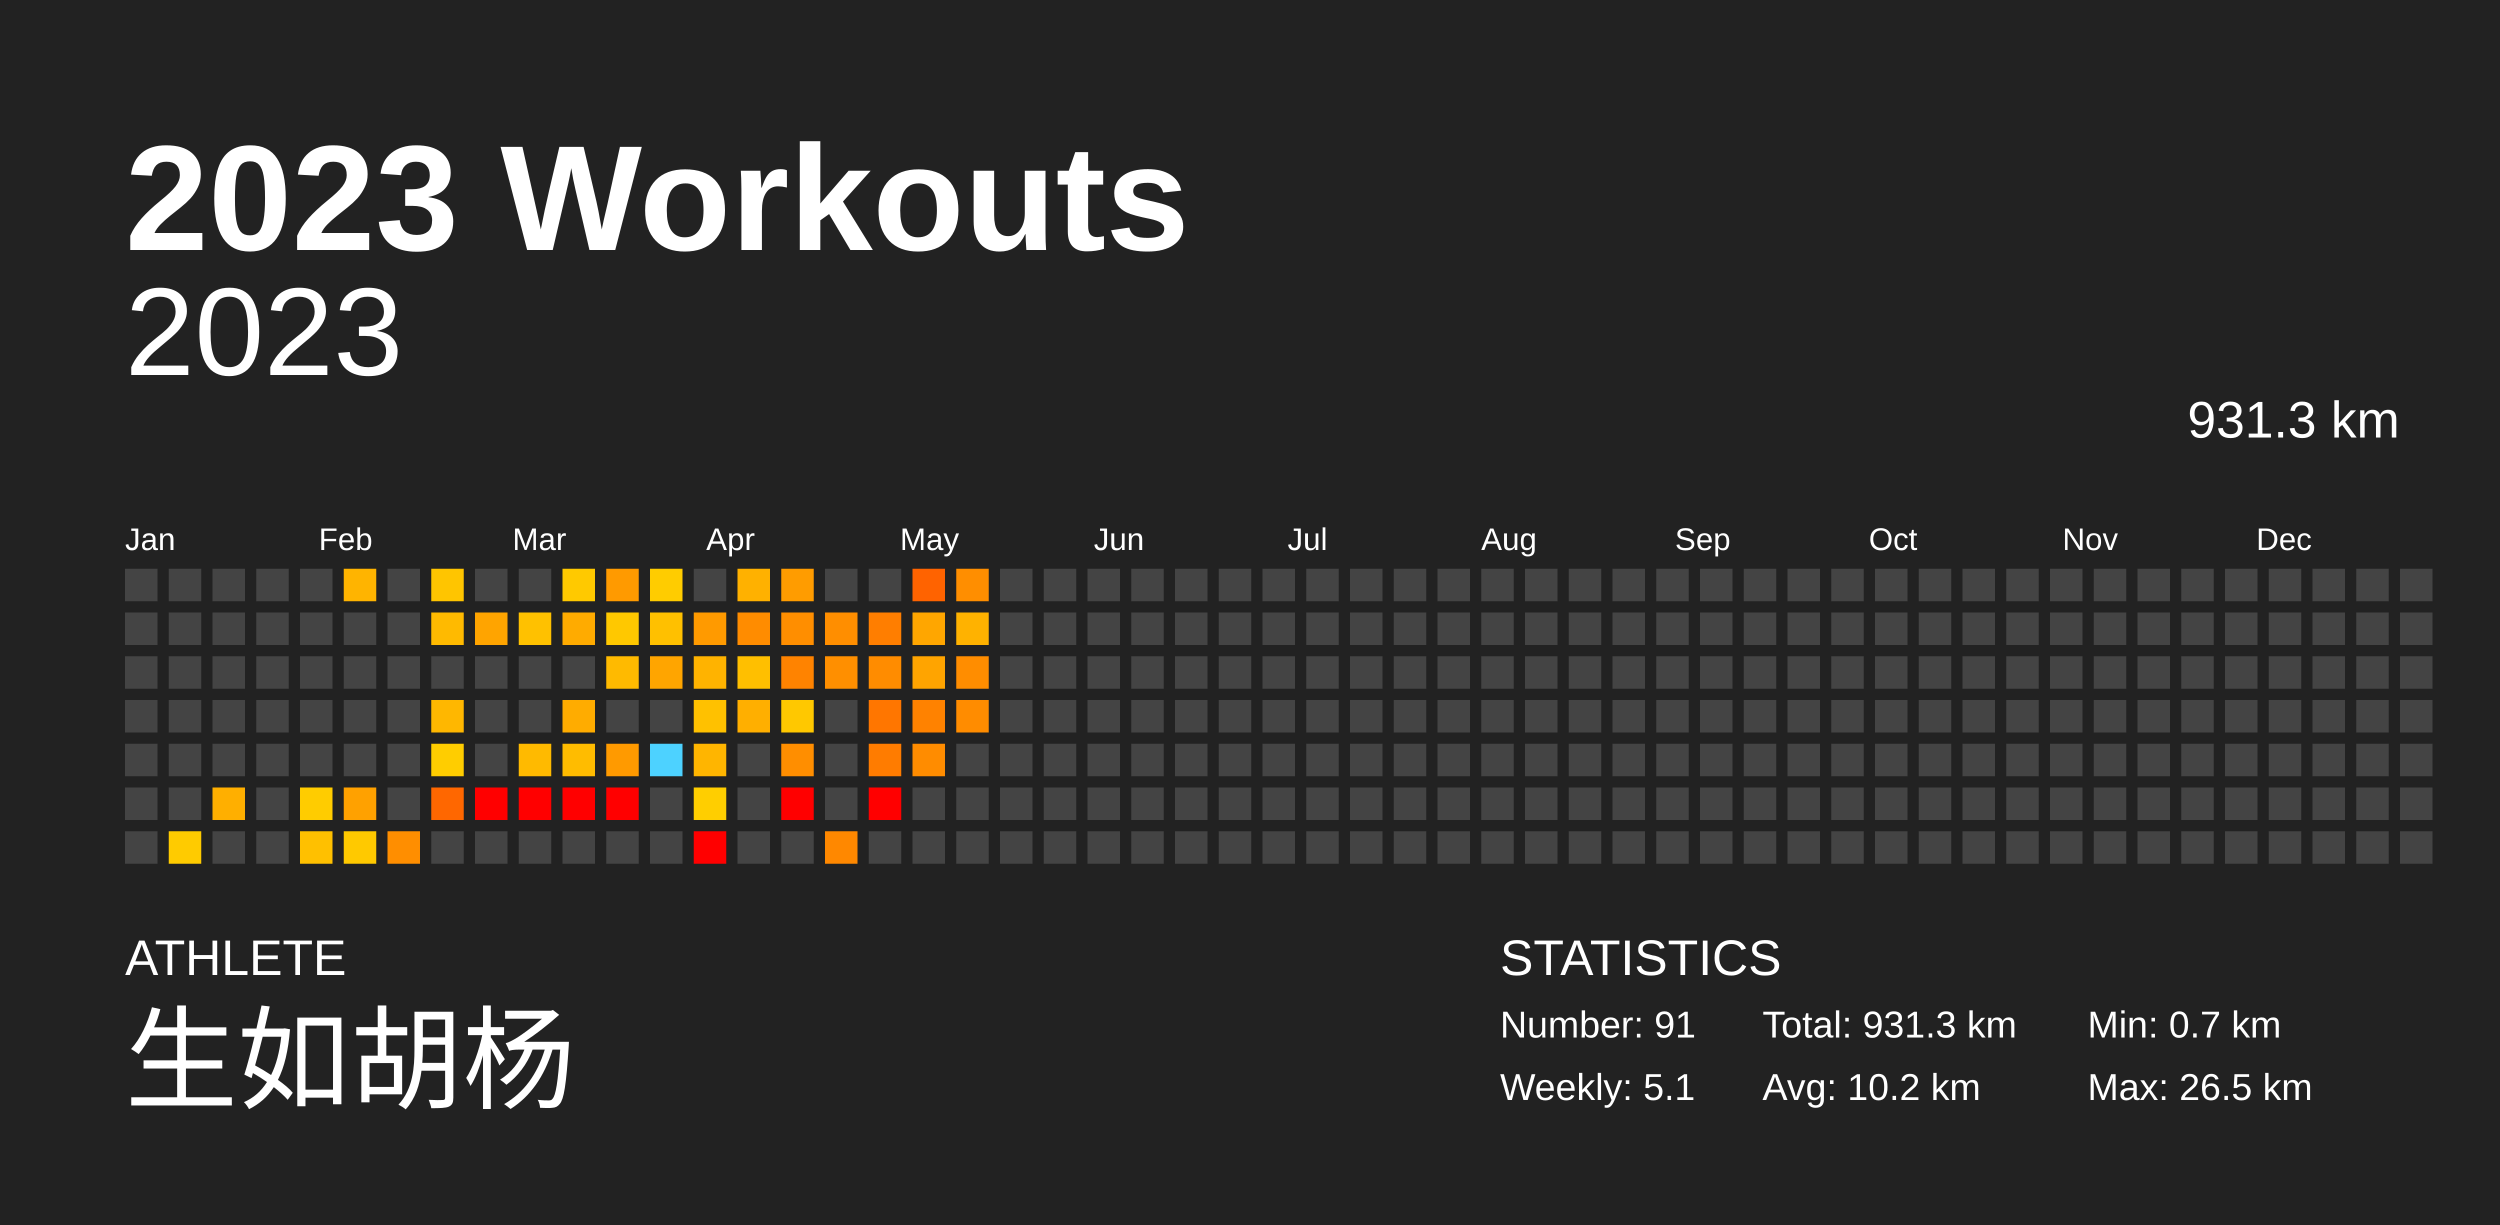
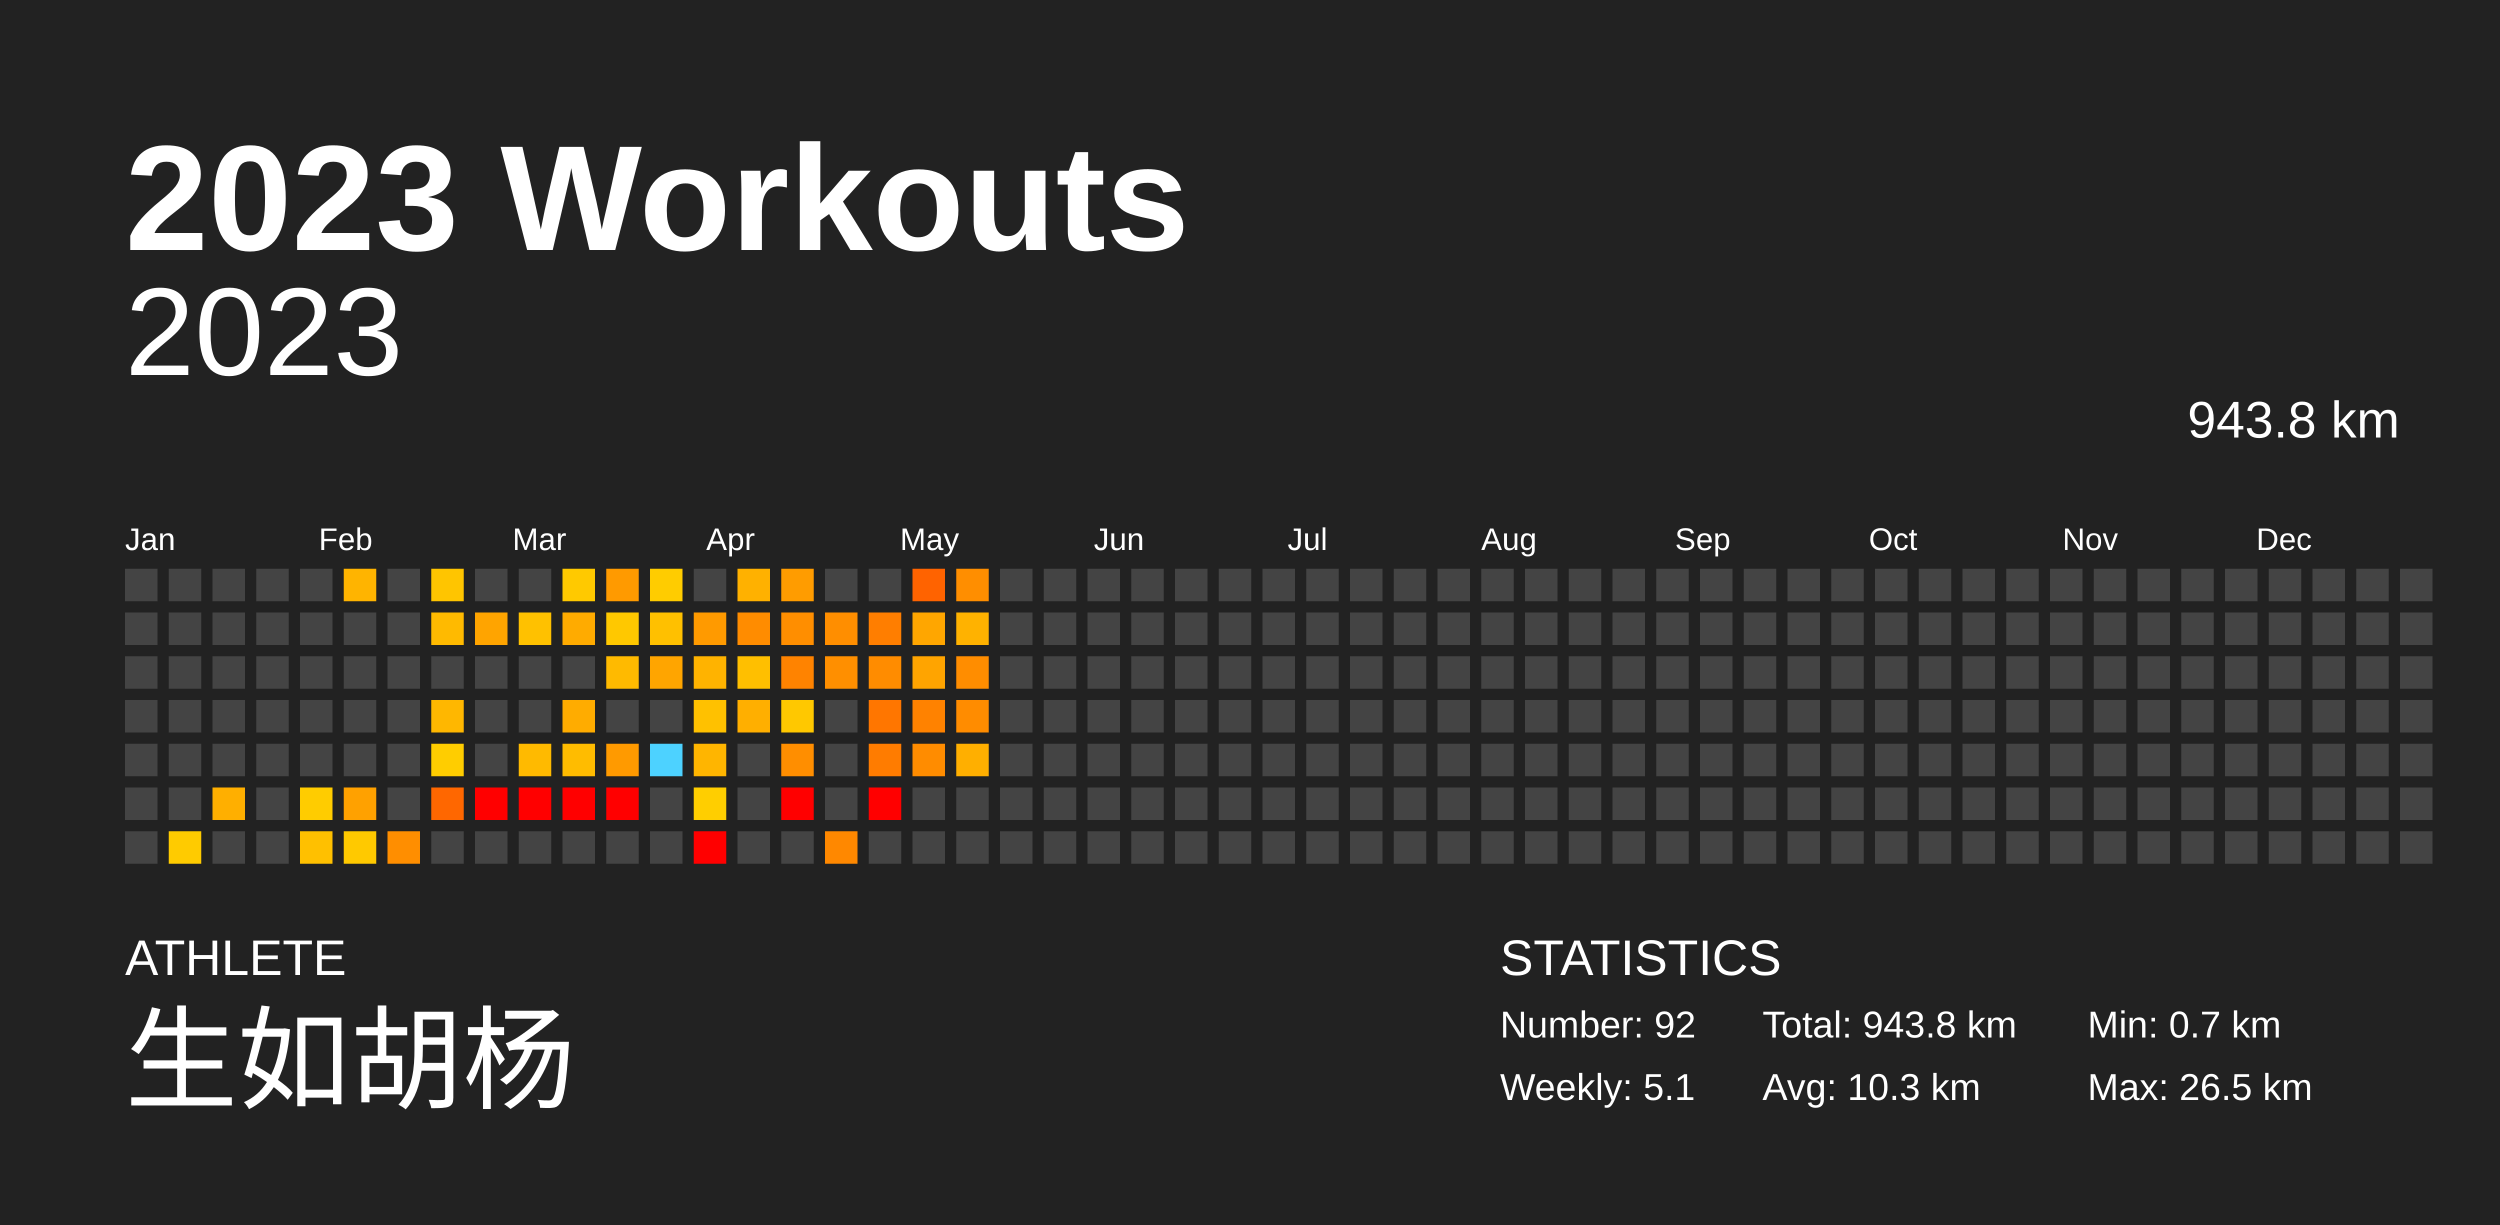
<svg xmlns="http://www.w3.org/2000/svg" baseProfile="full" height="98mm" version="1.1" viewBox="0,0,200,98" width="200mm">
  <defs />
  <rect fill="#222222" height="98" width="200" x="0" y="0" />
  <text fill="#FFFFFF" style="font-size:12px; font-family:Arial; font-weight:bold;" x="10" y="20">2023 Workouts</text>
  <text fill="#FFFFFF" style="font-size:4px; font-family:Arial" x="10" y="78">ATHLETE</text>
  <text fill="#FFFFFF" style="font-size:9px; font-family:Arial" x="10" y="88">生如胡杨</text>
  <text fill="#FFFFFF" style="font-size:4px; font-family:Arial" x="120" y="78">STATISTICS</text>
-   <text fill="#FFFFFF" style="font-size:3px; font-family:Arial" x="120" y="83">Number: 91</text>
+   <text fill="#FFFFFF" style="font-size:3px; font-family:Arial" x="120" y="83">Number: 92</text>
  <text fill="#FFFFFF" style="font-size:3px; font-family:Arial" x="120" y="88">Weekly: 5.1</text>
-   <text fill="#FFFFFF" style="font-size:3px; font-family:Arial" x="141" y="83">Total: 931.3 km</text>
-   <text fill="#FFFFFF" style="font-size:3px; font-family:Arial" x="141" y="88">Avg: 10.2 km</text>
+   <text fill="#FFFFFF" style="font-size:3px; font-family:Arial" x="141" y="83">Total: 943.8 km</text>
+   <text fill="#FFFFFF" style="font-size:3px; font-family:Arial" x="141" y="88">Avg: 10.3 km</text>
  <text fill="#FFFFFF" style="font-size:3px; font-family:Arial" x="167" y="83">Min: 0.7 km</text>
  <text fill="#FFFFFF" style="font-size:3px; font-family:Arial" x="167" y="88">Max: 26.5 km</text>
  <text alignment-baseline="hanging" fill="#FFFFFF" style="font-size:10.0px; font-family:Arial;" x="10" y="30">2023</text>
-   <text alignment-baseline="hanging" fill="#FFFFFF" style="font-size:4.125px; font-family:Arial;" x="175" y="35">931.3 km</text>
+   <text alignment-baseline="hanging" fill="#FFFFFF" style="font-size:4.125px; font-family:Arial;" x="175" y="35">943.8 km</text>
  <text fill="#FFFFFF" style="font-size:2.5px; font-family:Arial" x="10.0" y="44">Jan</text>
  <text fill="#FFFFFF" style="font-size:2.5px; font-family:Arial" x="25.5" y="44">Feb</text>
  <text fill="#FFFFFF" style="font-size:2.5px; font-family:Arial" x="41.0" y="44">Mar</text>
  <text fill="#FFFFFF" style="font-size:2.5px; font-family:Arial" x="56.5" y="44">Apr</text>
  <text fill="#FFFFFF" style="font-size:2.5px; font-family:Arial" x="72.0" y="44">May</text>
  <text fill="#FFFFFF" style="font-size:2.5px; font-family:Arial" x="87.5" y="44">Jun</text>
  <text fill="#FFFFFF" style="font-size:2.5px; font-family:Arial" x="103.0" y="44">Jul</text>
  <text fill="#FFFFFF" style="font-size:2.5px; font-family:Arial" x="118.5" y="44">Aug</text>
  <text fill="#FFFFFF" style="font-size:2.5px; font-family:Arial" x="134.0" y="44">Sep</text>
  <text fill="#FFFFFF" style="font-size:2.5px; font-family:Arial" x="149.5" y="44">Oct</text>
  <text fill="#FFFFFF" style="font-size:2.5px; font-family:Arial" x="165.0" y="44">Nov</text>
  <text fill="#FFFFFF" style="font-size:2.5px; font-family:Arial" x="180.5" y="44">Dec</text>
  <rect fill="#444444" height="2.6" width="2.6" x="10.0" y="45.5" />
  <rect fill="#444444" height="2.6" width="2.6" x="10.0" y="49.0" />
  <rect fill="#444444" height="2.6" width="2.6" x="10.0" y="52.5" />
  <rect fill="#444444" height="2.6" width="2.6" x="10.0" y="56.0" />
  <rect fill="#444444" height="2.6" width="2.6" x="10.0" y="59.5" />
  <rect fill="#444444" height="2.6" width="2.6" x="10.0" y="63.0" />
  <rect fill="#444444" height="2.6" width="2.6" x="10.0" y="66.5" />
  <rect fill="#444444" height="2.6" width="2.6" x="13.5" y="45.5" />
  <rect fill="#444444" height="2.6" width="2.6" x="13.5" y="49.0" />
  <rect fill="#444444" height="2.6" width="2.6" x="13.5" y="52.5" />
  <rect fill="#444444" height="2.6" width="2.6" x="13.5" y="56.0" />
  <rect fill="#444444" height="2.6" width="2.6" x="13.5" y="59.5" />
  <rect fill="#444444" height="2.6" width="2.6" x="13.5" y="63.0" />
  <rect fill="#ffcb00" height="2.6" width="2.6" x="13.5" y="66.5" />
  <rect fill="#444444" height="2.6" width="2.6" x="17.0" y="45.5" />
  <rect fill="#444444" height="2.6" width="2.6" x="17.0" y="49.0" />
  <rect fill="#444444" height="2.6" width="2.6" x="17.0" y="52.5" />
  <rect fill="#444444" height="2.6" width="2.6" x="17.0" y="56.0" />
  <rect fill="#444444" height="2.6" width="2.6" x="17.0" y="59.5" />
  <rect fill="#ffaf00" height="2.6" width="2.6" x="17.0" y="63.0" />
  <rect fill="#444444" height="2.6" width="2.6" x="17.0" y="66.5" />
  <rect fill="#444444" height="2.6" width="2.6" x="20.5" y="45.5" />
  <rect fill="#444444" height="2.6" width="2.6" x="20.5" y="49.0" />
  <rect fill="#444444" height="2.6" width="2.6" x="20.5" y="52.5" />
  <rect fill="#444444" height="2.6" width="2.6" x="20.5" y="56.0" />
  <rect fill="#444444" height="2.6" width="2.6" x="20.5" y="59.5" />
  <rect fill="#444444" height="2.6" width="2.6" x="20.5" y="63.0" />
  <rect fill="#444444" height="2.6" width="2.6" x="20.5" y="66.5" />
  <rect fill="#444444" height="2.6" width="2.6" x="24.0" y="45.5" />
  <rect fill="#444444" height="2.6" width="2.6" x="24.0" y="49.0" />
  <rect fill="#444444" height="2.6" width="2.6" x="24.0" y="52.5" />
  <rect fill="#444444" height="2.6" width="2.6" x="24.0" y="56.0" />
  <rect fill="#444444" height="2.6" width="2.6" x="24.0" y="59.5" />
  <rect fill="#ffcc00" height="2.6" width="2.6" x="24.0" y="63.0" />
  <rect fill="#ffc000" height="2.6" width="2.6" x="24.0" y="66.5" />
  <rect fill="#ffb400" height="2.6" width="2.6" x="27.5" y="45.5" />
  <rect fill="#444444" height="2.6" width="2.6" x="27.5" y="49.0" />
  <rect fill="#444444" height="2.6" width="2.6" x="27.5" y="52.5" />
  <rect fill="#444444" height="2.6" width="2.6" x="27.5" y="56.0" />
  <rect fill="#444444" height="2.6" width="2.6" x="27.5" y="59.5" />
  <rect fill="#ffa100" height="2.6" width="2.6" x="27.5" y="63.0" />
  <rect fill="#ffc900" height="2.6" width="2.6" x="27.5" y="66.5" />
  <rect fill="#444444" height="2.6" width="2.6" x="31.0" y="45.5" />
  <rect fill="#444444" height="2.6" width="2.6" x="31.0" y="49.0" />
  <rect fill="#444444" height="2.6" width="2.6" x="31.0" y="52.5" />
  <rect fill="#444444" height="2.6" width="2.6" x="31.0" y="56.0" />
  <rect fill="#444444" height="2.6" width="2.6" x="31.0" y="59.5" />
  <rect fill="#444444" height="2.6" width="2.6" x="31.0" y="63.0" />
  <rect fill="#ff8e00" height="2.6" width="2.6" x="31.0" y="66.5" />
  <rect fill="#ffc500" height="2.6" width="2.6" x="34.5" y="45.5" />
  <rect fill="#ffba00" height="2.6" width="2.6" x="34.5" y="49.0" />
  <rect fill="#444444" height="2.6" width="2.6" x="34.5" y="52.5" />
  <rect fill="#ffb700" height="2.6" width="2.6" x="34.5" y="56.0" />
  <rect fill="#ffcd00" height="2.6" width="2.6" x="34.5" y="59.5" />
  <rect fill="#ff6700" height="2.6" width="2.6" x="34.5" y="63.0" />
  <rect fill="#444444" height="2.6" width="2.6" x="34.5" y="66.5" />
  <rect fill="#444444" height="2.6" width="2.6" x="38.0" y="45.5" />
  <rect fill="#ffa400" height="2.6" width="2.6" x="38.0" y="49.0" />
  <rect fill="#444444" height="2.6" width="2.6" x="38.0" y="52.5" />
  <rect fill="#444444" height="2.6" width="2.6" x="38.0" y="56.0" />
  <rect fill="#444444" height="2.6" width="2.6" x="38.0" y="59.5" />
  <rect fill="red" height="2.6" width="2.6" x="38.0" y="63.0" />
  <rect fill="#444444" height="2.6" width="2.6" x="38.0" y="66.5" />
  <rect fill="#444444" height="2.6" width="2.6" x="41.5" y="45.5" />
  <rect fill="#ffc100" height="2.6" width="2.6" x="41.5" y="49.0" />
  <rect fill="#444444" height="2.6" width="2.6" x="41.5" y="52.5" />
  <rect fill="#444444" height="2.6" width="2.6" x="41.5" y="56.0" />
  <rect fill="#ffba00" height="2.6" width="2.6" x="41.5" y="59.5" />
  <rect fill="red" height="2.6" width="2.6" x="41.5" y="63.0" />
  <rect fill="#444444" height="2.6" width="2.6" x="41.5" y="66.5" />
  <rect fill="#ffc900" height="2.6" width="2.6" x="45.0" y="45.5" />
  <rect fill="#ffab00" height="2.6" width="2.6" x="45.0" y="49.0" />
  <rect fill="#444444" height="2.6" width="2.6" x="45.0" y="52.5" />
  <rect fill="#ffac00" height="2.6" width="2.6" x="45.0" y="56.0" />
  <rect fill="#ffbc00" height="2.6" width="2.6" x="45.0" y="59.5" />
  <rect fill="red" height="2.6" width="2.6" x="45.0" y="63.0" />
  <rect fill="#444444" height="2.6" width="2.6" x="45.0" y="66.5" />
  <rect fill="#ff9a00" height="2.6" width="2.6" x="48.5" y="45.5" />
  <rect fill="#ffc800" height="2.6" width="2.6" x="48.5" y="49.0" />
  <rect fill="#ffba00" height="2.6" width="2.6" x="48.5" y="52.5" />
  <rect fill="#444444" height="2.6" width="2.6" x="48.5" y="56.0" />
  <rect fill="#ff9a00" height="2.6" width="2.6" x="48.5" y="59.5" />
  <rect fill="red" height="2.6" width="2.6" x="48.5" y="63.0" />
  <rect fill="#444444" height="2.6" width="2.6" x="48.5" y="66.5" />
  <rect fill="#ffcc00" height="2.6" width="2.6" x="52.0" y="45.5" />
  <rect fill="#ffc000" height="2.6" width="2.6" x="52.0" y="49.0" />
  <rect fill="#ffa500" height="2.6" width="2.6" x="52.0" y="52.5" />
  <rect fill="#444444" height="2.6" width="2.6" x="52.0" y="56.0" />
  <rect fill="#4dd2ff" height="2.6" width="2.6" x="52.0" y="59.5" />
  <rect fill="#444444" height="2.6" width="2.6" x="52.0" y="63.0" />
  <rect fill="#444444" height="2.6" width="2.6" x="52.0" y="66.5" />
  <rect fill="#444444" height="2.6" width="2.6" x="55.5" y="45.5" />
  <rect fill="#ff9a00" height="2.6" width="2.6" x="55.5" y="49.0" />
  <rect fill="#ffb300" height="2.6" width="2.6" x="55.5" y="52.5" />
  <rect fill="#ffc100" height="2.6" width="2.6" x="55.5" y="56.0" />
  <rect fill="#ffb500" height="2.6" width="2.6" x="55.5" y="59.5" />
  <rect fill="#ffce00" height="2.6" width="2.6" x="55.5" y="63.0" />
  <rect fill="red" height="2.6" width="2.6" x="55.5" y="66.5" />
  <rect fill="#ffb100" height="2.6" width="2.6" x="59.0" y="45.5" />
  <rect fill="#ff8c00" height="2.6" width="2.6" x="59.0" y="49.0" />
  <rect fill="#ffbf00" height="2.6" width="2.6" x="59.0" y="52.5" />
  <rect fill="#ffaf00" height="2.6" width="2.6" x="59.0" y="56.0" />
  <rect fill="#444444" height="2.6" width="2.6" x="59.0" y="59.5" />
  <rect fill="#444444" height="2.6" width="2.6" x="59.0" y="63.0" />
  <rect fill="#444444" height="2.6" width="2.6" x="59.0" y="66.5" />
  <rect fill="#ff9c00" height="2.6" width="2.6" x="62.5" y="45.5" />
  <rect fill="#ff8e00" height="2.6" width="2.6" x="62.5" y="49.0" />
  <rect fill="#ff8300" height="2.6" width="2.6" x="62.5" y="52.5" />
  <rect fill="#ffc800" height="2.6" width="2.6" x="62.5" y="56.0" />
  <rect fill="#ff8e00" height="2.6" width="2.6" x="62.5" y="59.5" />
  <rect fill="red" height="2.6" width="2.6" x="62.5" y="63.0" />
  <rect fill="#444444" height="2.6" width="2.6" x="62.5" y="66.5" />
  <rect fill="#444444" height="2.6" width="2.6" x="66.0" y="45.5" />
  <rect fill="#ff8e00" height="2.6" width="2.6" x="66.0" y="49.0" />
  <rect fill="#ff8f00" height="2.6" width="2.6" x="66.0" y="52.5" />
  <rect fill="#444444" height="2.6" width="2.6" x="66.0" y="56.0" />
  <rect fill="#444444" height="2.6" width="2.6" x="66.0" y="59.5" />
  <rect fill="#444444" height="2.6" width="2.6" x="66.0" y="63.0" />
  <rect fill="#ff8800" height="2.6" width="2.6" x="66.0" y="66.5" />
  <rect fill="#444444" height="2.6" width="2.6" x="69.5" y="45.5" />
  <rect fill="#ff7e00" height="2.6" width="2.6" x="69.5" y="49.0" />
  <rect fill="#ff8c00" height="2.6" width="2.6" x="69.5" y="52.5" />
  <rect fill="#ff7600" height="2.6" width="2.6" x="69.5" y="56.0" />
  <rect fill="#ff7c00" height="2.6" width="2.6" x="69.5" y="59.5" />
  <rect fill="red" height="2.6" width="2.6" x="69.5" y="63.0" />
  <rect fill="#444444" height="2.6" width="2.6" x="69.5" y="66.5" />
  <rect fill="#ff6300" height="2.6" width="2.6" x="73.0" y="45.5" />
  <rect fill="#ffa600" height="2.6" width="2.6" x="73.0" y="49.0" />
  <rect fill="#ffa400" height="2.6" width="2.6" x="73.0" y="52.5" />
  <rect fill="#ff8200" height="2.6" width="2.6" x="73.0" y="56.0" />
  <rect fill="#ff8c00" height="2.6" width="2.6" x="73.0" y="59.5" />
  <rect fill="#444444" height="2.6" width="2.6" x="73.0" y="63.0" />
  <rect fill="#444444" height="2.6" width="2.6" x="73.0" y="66.5" />
  <rect fill="#ff8e00" height="2.6" width="2.6" x="76.5" y="45.5" />
  <rect fill="#ffb200" height="2.6" width="2.6" x="76.5" y="49.0" />
  <rect fill="#ff8d00" height="2.6" width="2.6" x="76.5" y="52.5" />
  <rect fill="#ff8c00" height="2.6" width="2.6" x="76.5" y="56.0" />
-   <rect fill="#444444" height="2.6" width="2.6" x="76.5" y="59.5" />
+   <rect fill="#ffaf00" height="2.6" width="2.6" x="76.5" y="59.5" />
  <rect fill="#444444" height="2.6" width="2.6" x="76.5" y="63.0" />
  <rect fill="#444444" height="2.6" width="2.6" x="76.5" y="66.5" />
  <rect fill="#444444" height="2.6" width="2.6" x="80.0" y="45.5" />
  <rect fill="#444444" height="2.6" width="2.6" x="80.0" y="49.0" />
  <rect fill="#444444" height="2.6" width="2.6" x="80.0" y="52.5" />
  <rect fill="#444444" height="2.6" width="2.6" x="80.0" y="56.0" />
  <rect fill="#444444" height="2.6" width="2.6" x="80.0" y="59.5" />
  <rect fill="#444444" height="2.6" width="2.6" x="80.0" y="63.0" />
  <rect fill="#444444" height="2.6" width="2.6" x="80.0" y="66.5" />
  <rect fill="#444444" height="2.6" width="2.6" x="83.5" y="45.5" />
  <rect fill="#444444" height="2.6" width="2.6" x="83.5" y="49.0" />
  <rect fill="#444444" height="2.6" width="2.6" x="83.5" y="52.5" />
  <rect fill="#444444" height="2.6" width="2.6" x="83.5" y="56.0" />
  <rect fill="#444444" height="2.6" width="2.6" x="83.5" y="59.5" />
  <rect fill="#444444" height="2.6" width="2.6" x="83.5" y="63.0" />
  <rect fill="#444444" height="2.6" width="2.6" x="83.5" y="66.5" />
  <rect fill="#444444" height="2.6" width="2.6" x="87.0" y="45.5" />
  <rect fill="#444444" height="2.6" width="2.6" x="87.0" y="49.0" />
  <rect fill="#444444" height="2.6" width="2.6" x="87.0" y="52.5" />
  <rect fill="#444444" height="2.6" width="2.6" x="87.0" y="56.0" />
  <rect fill="#444444" height="2.6" width="2.6" x="87.0" y="59.5" />
  <rect fill="#444444" height="2.6" width="2.6" x="87.0" y="63.0" />
  <rect fill="#444444" height="2.6" width="2.6" x="87.0" y="66.5" />
  <rect fill="#444444" height="2.6" width="2.6" x="90.5" y="45.5" />
  <rect fill="#444444" height="2.6" width="2.6" x="90.5" y="49.0" />
  <rect fill="#444444" height="2.6" width="2.6" x="90.5" y="52.5" />
  <rect fill="#444444" height="2.6" width="2.6" x="90.5" y="56.0" />
  <rect fill="#444444" height="2.6" width="2.6" x="90.5" y="59.5" />
  <rect fill="#444444" height="2.6" width="2.6" x="90.5" y="63.0" />
  <rect fill="#444444" height="2.6" width="2.6" x="90.5" y="66.5" />
  <rect fill="#444444" height="2.6" width="2.6" x="94.0" y="45.5" />
  <rect fill="#444444" height="2.6" width="2.6" x="94.0" y="49.0" />
  <rect fill="#444444" height="2.6" width="2.6" x="94.0" y="52.5" />
  <rect fill="#444444" height="2.6" width="2.6" x="94.0" y="56.0" />
  <rect fill="#444444" height="2.6" width="2.6" x="94.0" y="59.5" />
  <rect fill="#444444" height="2.6" width="2.6" x="94.0" y="63.0" />
  <rect fill="#444444" height="2.6" width="2.6" x="94.0" y="66.5" />
  <rect fill="#444444" height="2.6" width="2.6" x="97.5" y="45.5" />
  <rect fill="#444444" height="2.6" width="2.6" x="97.5" y="49.0" />
  <rect fill="#444444" height="2.6" width="2.6" x="97.5" y="52.5" />
  <rect fill="#444444" height="2.6" width="2.6" x="97.5" y="56.0" />
  <rect fill="#444444" height="2.6" width="2.6" x="97.5" y="59.5" />
  <rect fill="#444444" height="2.6" width="2.6" x="97.5" y="63.0" />
  <rect fill="#444444" height="2.6" width="2.6" x="97.5" y="66.5" />
  <rect fill="#444444" height="2.6" width="2.6" x="101.0" y="45.5" />
  <rect fill="#444444" height="2.6" width="2.6" x="101.0" y="49.0" />
  <rect fill="#444444" height="2.6" width="2.6" x="101.0" y="52.5" />
  <rect fill="#444444" height="2.6" width="2.6" x="101.0" y="56.0" />
  <rect fill="#444444" height="2.6" width="2.6" x="101.0" y="59.5" />
  <rect fill="#444444" height="2.6" width="2.6" x="101.0" y="63.0" />
  <rect fill="#444444" height="2.6" width="2.6" x="101.0" y="66.5" />
  <rect fill="#444444" height="2.6" width="2.6" x="104.5" y="45.5" />
  <rect fill="#444444" height="2.6" width="2.6" x="104.5" y="49.0" />
  <rect fill="#444444" height="2.6" width="2.6" x="104.5" y="52.5" />
  <rect fill="#444444" height="2.6" width="2.6" x="104.5" y="56.0" />
  <rect fill="#444444" height="2.6" width="2.6" x="104.5" y="59.5" />
  <rect fill="#444444" height="2.6" width="2.6" x="104.5" y="63.0" />
  <rect fill="#444444" height="2.6" width="2.6" x="104.5" y="66.5" />
  <rect fill="#444444" height="2.6" width="2.6" x="108.0" y="45.5" />
  <rect fill="#444444" height="2.6" width="2.6" x="108.0" y="49.0" />
  <rect fill="#444444" height="2.6" width="2.6" x="108.0" y="52.5" />
  <rect fill="#444444" height="2.6" width="2.6" x="108.0" y="56.0" />
  <rect fill="#444444" height="2.6" width="2.6" x="108.0" y="59.5" />
  <rect fill="#444444" height="2.6" width="2.6" x="108.0" y="63.0" />
  <rect fill="#444444" height="2.6" width="2.6" x="108.0" y="66.5" />
  <rect fill="#444444" height="2.6" width="2.6" x="111.5" y="45.5" />
  <rect fill="#444444" height="2.6" width="2.6" x="111.5" y="49.0" />
  <rect fill="#444444" height="2.6" width="2.6" x="111.5" y="52.5" />
  <rect fill="#444444" height="2.6" width="2.6" x="111.5" y="56.0" />
  <rect fill="#444444" height="2.6" width="2.6" x="111.5" y="59.5" />
  <rect fill="#444444" height="2.6" width="2.6" x="111.5" y="63.0" />
  <rect fill="#444444" height="2.6" width="2.6" x="111.5" y="66.5" />
  <rect fill="#444444" height="2.6" width="2.6" x="115.0" y="45.5" />
  <rect fill="#444444" height="2.6" width="2.6" x="115.0" y="49.0" />
  <rect fill="#444444" height="2.6" width="2.6" x="115.0" y="52.5" />
  <rect fill="#444444" height="2.6" width="2.6" x="115.0" y="56.0" />
  <rect fill="#444444" height="2.6" width="2.6" x="115.0" y="59.5" />
  <rect fill="#444444" height="2.6" width="2.6" x="115.0" y="63.0" />
  <rect fill="#444444" height="2.6" width="2.6" x="115.0" y="66.5" />
  <rect fill="#444444" height="2.6" width="2.6" x="118.5" y="45.5" />
  <rect fill="#444444" height="2.6" width="2.6" x="118.5" y="49.0" />
  <rect fill="#444444" height="2.6" width="2.6" x="118.5" y="52.5" />
  <rect fill="#444444" height="2.6" width="2.6" x="118.5" y="56.0" />
  <rect fill="#444444" height="2.6" width="2.6" x="118.5" y="59.5" />
  <rect fill="#444444" height="2.6" width="2.6" x="118.5" y="63.0" />
  <rect fill="#444444" height="2.6" width="2.6" x="118.5" y="66.5" />
  <rect fill="#444444" height="2.6" width="2.6" x="122.0" y="45.5" />
  <rect fill="#444444" height="2.6" width="2.6" x="122.0" y="49.0" />
  <rect fill="#444444" height="2.6" width="2.6" x="122.0" y="52.5" />
  <rect fill="#444444" height="2.6" width="2.6" x="122.0" y="56.0" />
  <rect fill="#444444" height="2.6" width="2.6" x="122.0" y="59.5" />
  <rect fill="#444444" height="2.6" width="2.6" x="122.0" y="63.0" />
  <rect fill="#444444" height="2.6" width="2.6" x="122.0" y="66.5" />
  <rect fill="#444444" height="2.6" width="2.6" x="125.5" y="45.5" />
  <rect fill="#444444" height="2.6" width="2.6" x="125.5" y="49.0" />
  <rect fill="#444444" height="2.6" width="2.6" x="125.5" y="52.5" />
  <rect fill="#444444" height="2.6" width="2.6" x="125.5" y="56.0" />
  <rect fill="#444444" height="2.6" width="2.6" x="125.5" y="59.5" />
  <rect fill="#444444" height="2.6" width="2.6" x="125.5" y="63.0" />
  <rect fill="#444444" height="2.6" width="2.6" x="125.5" y="66.5" />
  <rect fill="#444444" height="2.6" width="2.6" x="129.0" y="45.5" />
  <rect fill="#444444" height="2.6" width="2.6" x="129.0" y="49.0" />
  <rect fill="#444444" height="2.6" width="2.6" x="129.0" y="52.5" />
  <rect fill="#444444" height="2.6" width="2.6" x="129.0" y="56.0" />
  <rect fill="#444444" height="2.6" width="2.6" x="129.0" y="59.5" />
  <rect fill="#444444" height="2.6" width="2.6" x="129.0" y="63.0" />
  <rect fill="#444444" height="2.6" width="2.6" x="129.0" y="66.5" />
  <rect fill="#444444" height="2.6" width="2.6" x="132.5" y="45.5" />
  <rect fill="#444444" height="2.6" width="2.6" x="132.5" y="49.0" />
  <rect fill="#444444" height="2.6" width="2.6" x="132.5" y="52.5" />
  <rect fill="#444444" height="2.6" width="2.6" x="132.5" y="56.0" />
  <rect fill="#444444" height="2.6" width="2.6" x="132.5" y="59.5" />
  <rect fill="#444444" height="2.6" width="2.6" x="132.5" y="63.0" />
  <rect fill="#444444" height="2.6" width="2.6" x="132.5" y="66.5" />
  <rect fill="#444444" height="2.6" width="2.6" x="136.0" y="45.5" />
  <rect fill="#444444" height="2.6" width="2.6" x="136.0" y="49.0" />
  <rect fill="#444444" height="2.6" width="2.6" x="136.0" y="52.5" />
  <rect fill="#444444" height="2.6" width="2.6" x="136.0" y="56.0" />
  <rect fill="#444444" height="2.6" width="2.6" x="136.0" y="59.5" />
  <rect fill="#444444" height="2.6" width="2.6" x="136.0" y="63.0" />
  <rect fill="#444444" height="2.6" width="2.6" x="136.0" y="66.5" />
  <rect fill="#444444" height="2.6" width="2.6" x="139.5" y="45.5" />
  <rect fill="#444444" height="2.6" width="2.6" x="139.5" y="49.0" />
  <rect fill="#444444" height="2.6" width="2.6" x="139.5" y="52.5" />
  <rect fill="#444444" height="2.6" width="2.6" x="139.5" y="56.0" />
  <rect fill="#444444" height="2.6" width="2.6" x="139.5" y="59.5" />
  <rect fill="#444444" height="2.6" width="2.6" x="139.5" y="63.0" />
  <rect fill="#444444" height="2.6" width="2.6" x="139.5" y="66.5" />
  <rect fill="#444444" height="2.6" width="2.6" x="143.0" y="45.5" />
  <rect fill="#444444" height="2.6" width="2.6" x="143.0" y="49.0" />
  <rect fill="#444444" height="2.6" width="2.6" x="143.0" y="52.5" />
  <rect fill="#444444" height="2.6" width="2.6" x="143.0" y="56.0" />
  <rect fill="#444444" height="2.6" width="2.6" x="143.0" y="59.5" />
  <rect fill="#444444" height="2.6" width="2.6" x="143.0" y="63.0" />
  <rect fill="#444444" height="2.6" width="2.6" x="143.0" y="66.5" />
  <rect fill="#444444" height="2.6" width="2.6" x="146.5" y="45.5" />
  <rect fill="#444444" height="2.6" width="2.6" x="146.5" y="49.0" />
  <rect fill="#444444" height="2.6" width="2.6" x="146.5" y="52.5" />
  <rect fill="#444444" height="2.6" width="2.6" x="146.5" y="56.0" />
  <rect fill="#444444" height="2.6" width="2.6" x="146.5" y="59.5" />
  <rect fill="#444444" height="2.6" width="2.6" x="146.5" y="63.0" />
  <rect fill="#444444" height="2.6" width="2.6" x="146.5" y="66.5" />
  <rect fill="#444444" height="2.6" width="2.6" x="150.0" y="45.5" />
  <rect fill="#444444" height="2.6" width="2.6" x="150.0" y="49.0" />
  <rect fill="#444444" height="2.6" width="2.6" x="150.0" y="52.5" />
  <rect fill="#444444" height="2.6" width="2.6" x="150.0" y="56.0" />
  <rect fill="#444444" height="2.6" width="2.6" x="150.0" y="59.5" />
  <rect fill="#444444" height="2.6" width="2.6" x="150.0" y="63.0" />
  <rect fill="#444444" height="2.6" width="2.6" x="150.0" y="66.5" />
  <rect fill="#444444" height="2.6" width="2.6" x="153.5" y="45.5" />
  <rect fill="#444444" height="2.6" width="2.6" x="153.5" y="49.0" />
  <rect fill="#444444" height="2.6" width="2.6" x="153.5" y="52.5" />
  <rect fill="#444444" height="2.6" width="2.6" x="153.5" y="56.0" />
  <rect fill="#444444" height="2.6" width="2.6" x="153.5" y="59.5" />
  <rect fill="#444444" height="2.6" width="2.6" x="153.5" y="63.0" />
  <rect fill="#444444" height="2.6" width="2.6" x="153.5" y="66.5" />
  <rect fill="#444444" height="2.6" width="2.6" x="157.0" y="45.5" />
  <rect fill="#444444" height="2.6" width="2.6" x="157.0" y="49.0" />
  <rect fill="#444444" height="2.6" width="2.6" x="157.0" y="52.5" />
  <rect fill="#444444" height="2.6" width="2.6" x="157.0" y="56.0" />
  <rect fill="#444444" height="2.6" width="2.6" x="157.0" y="59.5" />
  <rect fill="#444444" height="2.6" width="2.6" x="157.0" y="63.0" />
  <rect fill="#444444" height="2.6" width="2.6" x="157.0" y="66.5" />
  <rect fill="#444444" height="2.6" width="2.6" x="160.5" y="45.5" />
  <rect fill="#444444" height="2.6" width="2.6" x="160.5" y="49.0" />
  <rect fill="#444444" height="2.6" width="2.6" x="160.5" y="52.5" />
  <rect fill="#444444" height="2.6" width="2.6" x="160.5" y="56.0" />
  <rect fill="#444444" height="2.6" width="2.6" x="160.5" y="59.5" />
  <rect fill="#444444" height="2.6" width="2.6" x="160.5" y="63.0" />
  <rect fill="#444444" height="2.6" width="2.6" x="160.5" y="66.5" />
  <rect fill="#444444" height="2.6" width="2.6" x="164.0" y="45.5" />
  <rect fill="#444444" height="2.6" width="2.6" x="164.0" y="49.0" />
  <rect fill="#444444" height="2.6" width="2.6" x="164.0" y="52.5" />
  <rect fill="#444444" height="2.6" width="2.6" x="164.0" y="56.0" />
  <rect fill="#444444" height="2.6" width="2.6" x="164.0" y="59.5" />
  <rect fill="#444444" height="2.6" width="2.6" x="164.0" y="63.0" />
  <rect fill="#444444" height="2.6" width="2.6" x="164.0" y="66.5" />
  <rect fill="#444444" height="2.6" width="2.6" x="167.5" y="45.5" />
  <rect fill="#444444" height="2.6" width="2.6" x="167.5" y="49.0" />
  <rect fill="#444444" height="2.6" width="2.6" x="167.5" y="52.5" />
  <rect fill="#444444" height="2.6" width="2.6" x="167.5" y="56.0" />
  <rect fill="#444444" height="2.6" width="2.6" x="167.5" y="59.5" />
  <rect fill="#444444" height="2.6" width="2.6" x="167.5" y="63.0" />
  <rect fill="#444444" height="2.6" width="2.6" x="167.5" y="66.5" />
  <rect fill="#444444" height="2.6" width="2.6" x="171.0" y="45.5" />
  <rect fill="#444444" height="2.6" width="2.6" x="171.0" y="49.0" />
  <rect fill="#444444" height="2.6" width="2.6" x="171.0" y="52.5" />
  <rect fill="#444444" height="2.6" width="2.6" x="171.0" y="56.0" />
  <rect fill="#444444" height="2.6" width="2.6" x="171.0" y="59.5" />
  <rect fill="#444444" height="2.6" width="2.6" x="171.0" y="63.0" />
  <rect fill="#444444" height="2.6" width="2.6" x="171.0" y="66.5" />
  <rect fill="#444444" height="2.6" width="2.6" x="174.5" y="45.5" />
  <rect fill="#444444" height="2.6" width="2.6" x="174.5" y="49.0" />
  <rect fill="#444444" height="2.6" width="2.6" x="174.5" y="52.5" />
  <rect fill="#444444" height="2.6" width="2.6" x="174.5" y="56.0" />
  <rect fill="#444444" height="2.6" width="2.6" x="174.5" y="59.5" />
  <rect fill="#444444" height="2.6" width="2.6" x="174.5" y="63.0" />
  <rect fill="#444444" height="2.6" width="2.6" x="174.5" y="66.5" />
  <rect fill="#444444" height="2.6" width="2.6" x="178.0" y="45.5" />
  <rect fill="#444444" height="2.6" width="2.6" x="178.0" y="49.0" />
  <rect fill="#444444" height="2.6" width="2.6" x="178.0" y="52.5" />
  <rect fill="#444444" height="2.6" width="2.6" x="178.0" y="56.0" />
  <rect fill="#444444" height="2.6" width="2.6" x="178.0" y="59.5" />
  <rect fill="#444444" height="2.6" width="2.6" x="178.0" y="63.0" />
  <rect fill="#444444" height="2.6" width="2.6" x="178.0" y="66.5" />
  <rect fill="#444444" height="2.6" width="2.6" x="181.5" y="45.5" />
  <rect fill="#444444" height="2.6" width="2.6" x="181.5" y="49.0" />
  <rect fill="#444444" height="2.6" width="2.6" x="181.5" y="52.5" />
  <rect fill="#444444" height="2.6" width="2.6" x="181.5" y="56.0" />
  <rect fill="#444444" height="2.6" width="2.6" x="181.5" y="59.5" />
  <rect fill="#444444" height="2.6" width="2.6" x="181.5" y="63.0" />
  <rect fill="#444444" height="2.6" width="2.6" x="181.5" y="66.5" />
  <rect fill="#444444" height="2.6" width="2.6" x="185.0" y="45.5" />
  <rect fill="#444444" height="2.6" width="2.6" x="185.0" y="49.0" />
  <rect fill="#444444" height="2.6" width="2.6" x="185.0" y="52.5" />
  <rect fill="#444444" height="2.6" width="2.6" x="185.0" y="56.0" />
  <rect fill="#444444" height="2.6" width="2.6" x="185.0" y="59.5" />
  <rect fill="#444444" height="2.6" width="2.6" x="185.0" y="63.0" />
  <rect fill="#444444" height="2.6" width="2.6" x="185.0" y="66.5" />
  <rect fill="#444444" height="2.6" width="2.6" x="188.5" y="45.5" />
  <rect fill="#444444" height="2.6" width="2.6" x="188.5" y="49.0" />
  <rect fill="#444444" height="2.6" width="2.6" x="188.5" y="52.5" />
  <rect fill="#444444" height="2.6" width="2.6" x="188.5" y="56.0" />
  <rect fill="#444444" height="2.6" width="2.6" x="188.5" y="59.5" />
  <rect fill="#444444" height="2.6" width="2.6" x="188.5" y="63.0" />
  <rect fill="#444444" height="2.6" width="2.6" x="188.5" y="66.5" />
  <rect fill="#444444" height="2.6" width="2.6" x="192.0" y="45.5" />
  <rect fill="#444444" height="2.6" width="2.6" x="192.0" y="49.0" />
  <rect fill="#444444" height="2.6" width="2.6" x="192.0" y="52.5" />
  <rect fill="#444444" height="2.6" width="2.6" x="192.0" y="56.0" />
  <rect fill="#444444" height="2.6" width="2.6" x="192.0" y="59.5" />
  <rect fill="#444444" height="2.6" width="2.6" x="192.0" y="63.0" />
  <rect fill="#444444" height="2.6" width="2.6" x="192.0" y="66.5" />
</svg>
